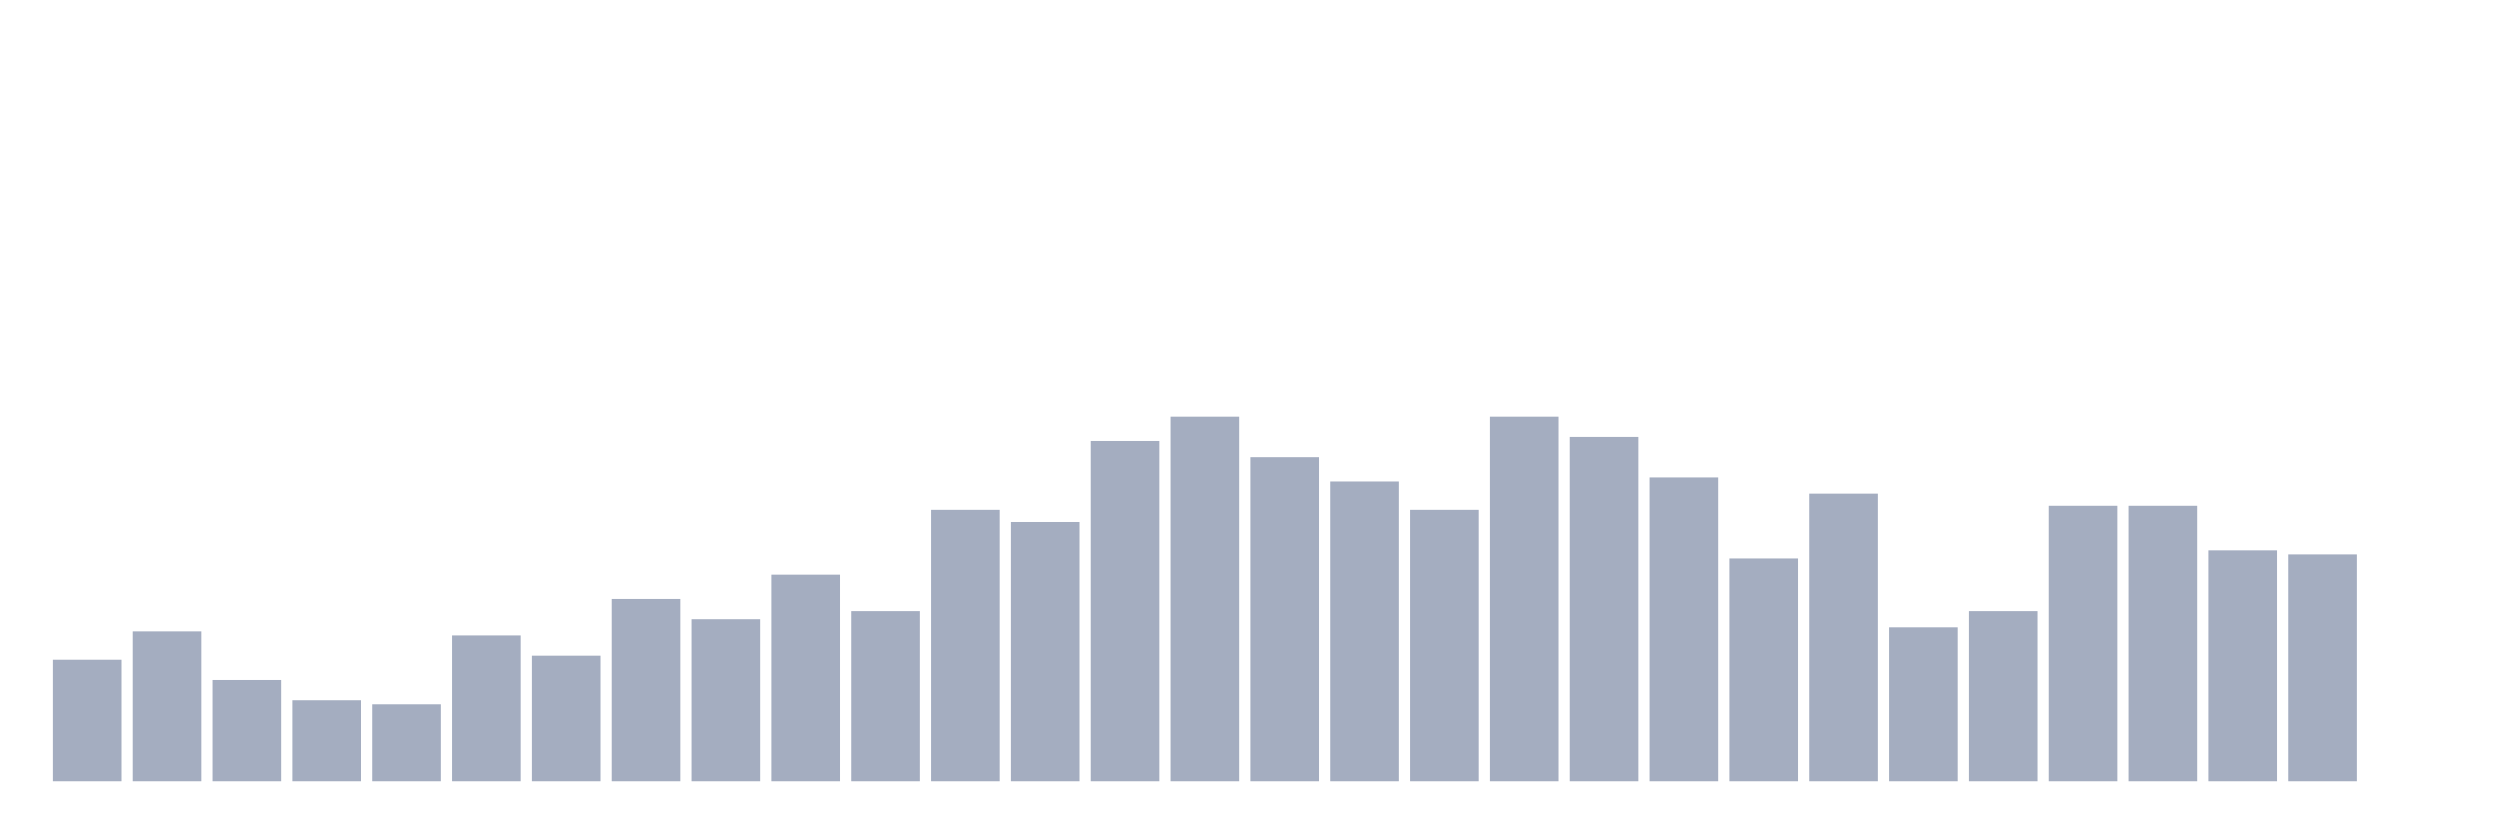
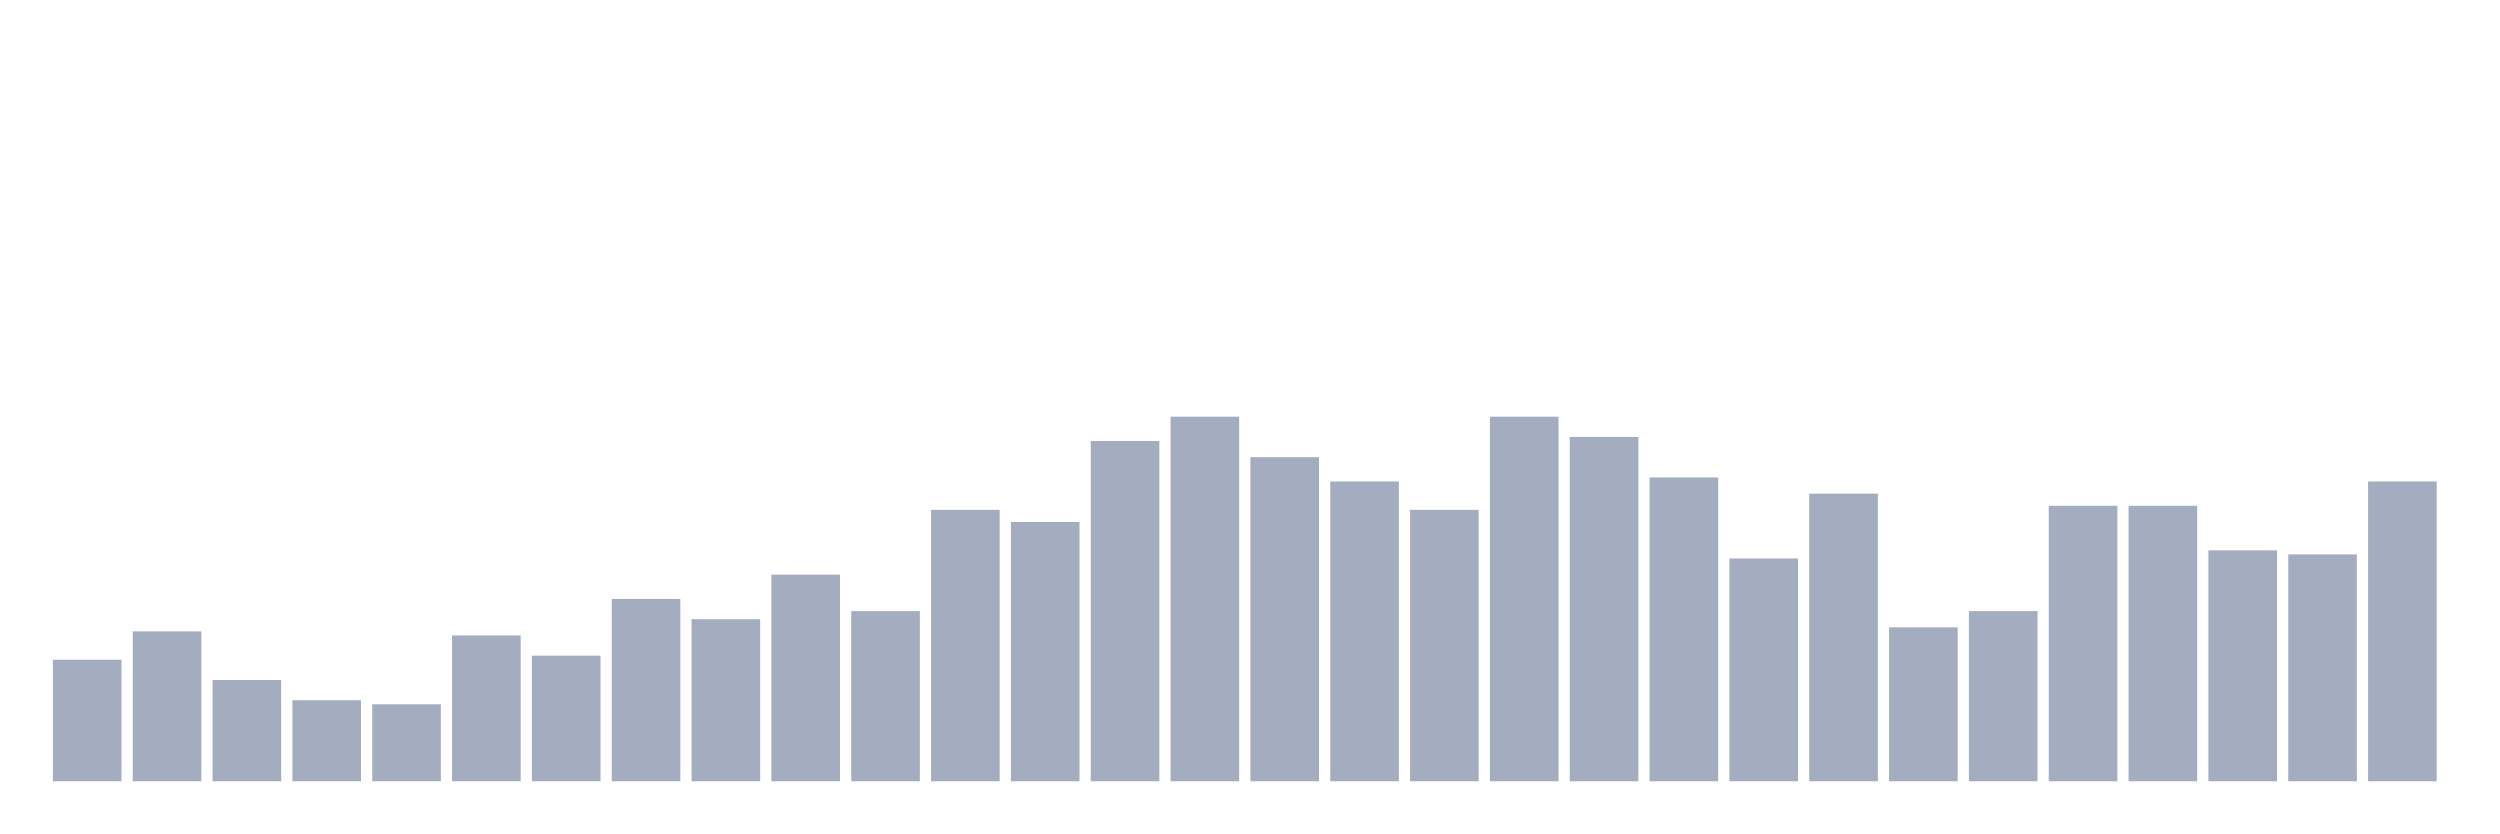
<svg xmlns="http://www.w3.org/2000/svg" viewBox="0 0 480 160">
  <g transform="translate(10,10)">
    <rect class="bar" x="0.153" width="13.175" y="116.667" height="23.333" fill="rgb(164,173,192)" />
    <rect class="bar" x="15.482" width="13.175" y="111.222" height="28.778" fill="rgb(164,173,192)" />
    <rect class="bar" x="30.81" width="13.175" y="120.556" height="19.444" fill="rgb(164,173,192)" />
    <rect class="bar" x="46.138" width="13.175" y="124.444" height="15.556" fill="rgb(164,173,192)" />
    <rect class="bar" x="61.466" width="13.175" y="125.222" height="14.778" fill="rgb(164,173,192)" />
    <rect class="bar" x="76.794" width="13.175" y="112" height="28" fill="rgb(164,173,192)" />
    <rect class="bar" x="92.123" width="13.175" y="115.889" height="24.111" fill="rgb(164,173,192)" />
    <rect class="bar" x="107.451" width="13.175" y="105" height="35" fill="rgb(164,173,192)" />
    <rect class="bar" x="122.779" width="13.175" y="108.889" height="31.111" fill="rgb(164,173,192)" />
    <rect class="bar" x="138.107" width="13.175" y="100.333" height="39.667" fill="rgb(164,173,192)" />
    <rect class="bar" x="153.436" width="13.175" y="107.333" height="32.667" fill="rgb(164,173,192)" />
    <rect class="bar" x="168.764" width="13.175" y="87.889" height="52.111" fill="rgb(164,173,192)" />
    <rect class="bar" x="184.092" width="13.175" y="90.222" height="49.778" fill="rgb(164,173,192)" />
    <rect class="bar" x="199.42" width="13.175" y="74.667" height="65.333" fill="rgb(164,173,192)" />
    <rect class="bar" x="214.748" width="13.175" y="70" height="70" fill="rgb(164,173,192)" />
    <rect class="bar" x="230.077" width="13.175" y="77.778" height="62.222" fill="rgb(164,173,192)" />
    <rect class="bar" x="245.405" width="13.175" y="82.444" height="57.556" fill="rgb(164,173,192)" />
    <rect class="bar" x="260.733" width="13.175" y="87.889" height="52.111" fill="rgb(164,173,192)" />
    <rect class="bar" x="276.061" width="13.175" y="70" height="70" fill="rgb(164,173,192)" />
    <rect class="bar" x="291.39" width="13.175" y="73.889" height="66.111" fill="rgb(164,173,192)" />
    <rect class="bar" x="306.718" width="13.175" y="81.667" height="58.333" fill="rgb(164,173,192)" />
    <rect class="bar" x="322.046" width="13.175" y="97.222" height="42.778" fill="rgb(164,173,192)" />
    <rect class="bar" x="337.374" width="13.175" y="84.778" height="55.222" fill="rgb(164,173,192)" />
    <rect class="bar" x="352.702" width="13.175" y="110.444" height="29.556" fill="rgb(164,173,192)" />
    <rect class="bar" x="368.031" width="13.175" y="107.333" height="32.667" fill="rgb(164,173,192)" />
    <rect class="bar" x="383.359" width="13.175" y="87.111" height="52.889" fill="rgb(164,173,192)" />
    <rect class="bar" x="398.687" width="13.175" y="87.111" height="52.889" fill="rgb(164,173,192)" />
    <rect class="bar" x="414.015" width="13.175" y="95.667" height="44.333" fill="rgb(164,173,192)" />
    <rect class="bar" x="429.344" width="13.175" y="96.444" height="43.556" fill="rgb(164,173,192)" />
-     <rect class="bar" x="444.672" width="13.175" y="140" height="0" fill="rgb(164,173,192)" />
+     <rect class="bar" x="444.672" width="13.175" y="82.444" height="57.556" fill="rgb(164,173,192)" />
  </g>
</svg>
